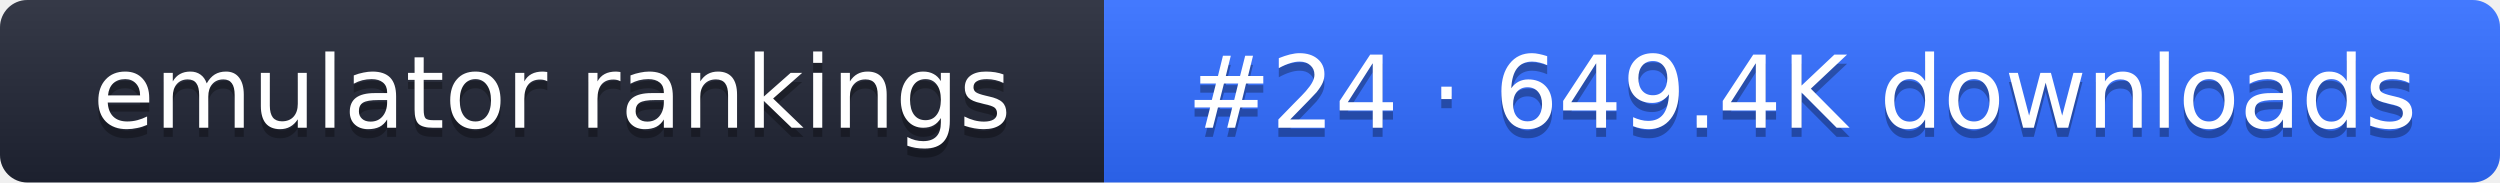
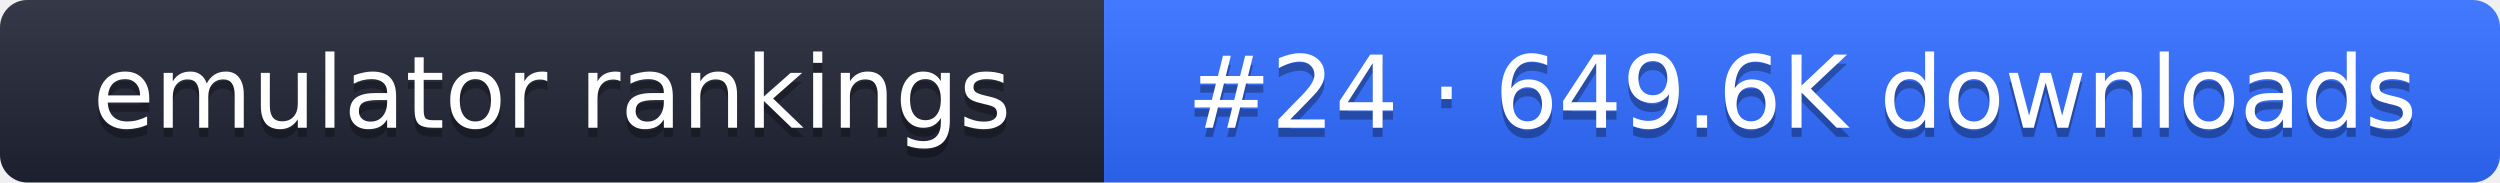
- <svg xmlns="http://www.w3.org/2000/svg" width="274" height="20" role="img" aria-label="emulator rankings: #24 · 649.4K downloads">
+ <svg xmlns="http://www.w3.org/2000/svg" width="274" height="20" role="img" aria-label="emulator rankings: #24 · 649.6K downloads">
  <linearGradient id="g" x2="0" y2="100%">
    <stop offset="0" stop-color="#fff" stop-opacity=".1" />
    <stop offset="1" stop-opacity=".1" />
  </linearGradient>
  <clipPath id="r">
    <rect width="274" height="20" rx="3" fill="#fff" />
  </clipPath>
  <g clip-path="url(#r)">
    <rect width="121" height="20" fill="#1f2433" />
    <rect x="121" width="153" height="20" fill="#2f6bff" />
    <rect width="274" height="20" fill="url(#g)" />
  </g>
  <g fill="#fff" text-anchor="middle" font-family="Verdana,DejaVu Sans,sans-serif" font-size="11">
    <text x="60.5" y="15" fill="#010101" fill-opacity=".3">emulator rankings</text>
    <text x="60.5" y="14">emulator rankings</text>
-     <text x="197.5" y="15" fill="#010101" fill-opacity=".3">#24 · 649.4K downloads</text>
-     <text x="197.5" y="14">#24 · 649.4K downloads</text>
+     <text x="197.5" y="15" fill="#010101" fill-opacity=".3">#24 · 649.6K downloads</text>
+     <text x="197.5" y="14">#24 · 649.6K downloads</text>
  </g>
</svg>
